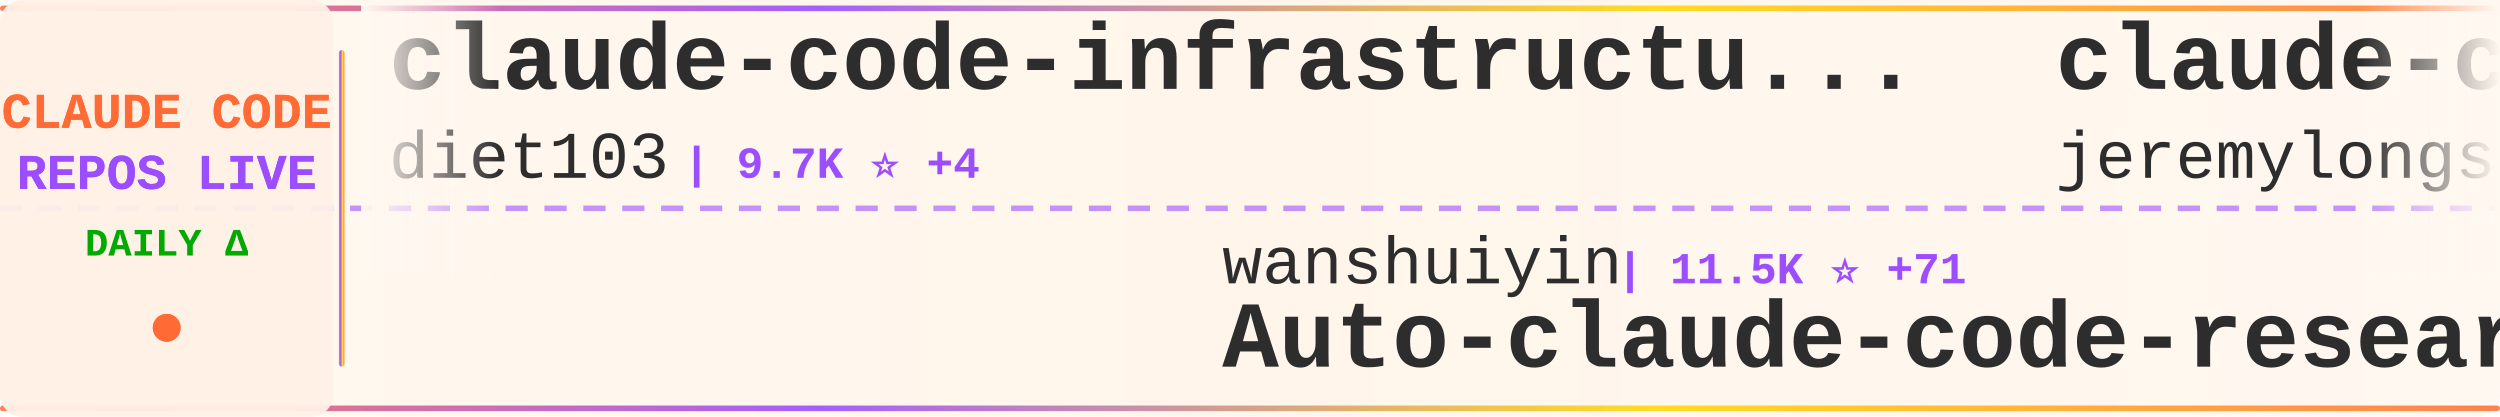
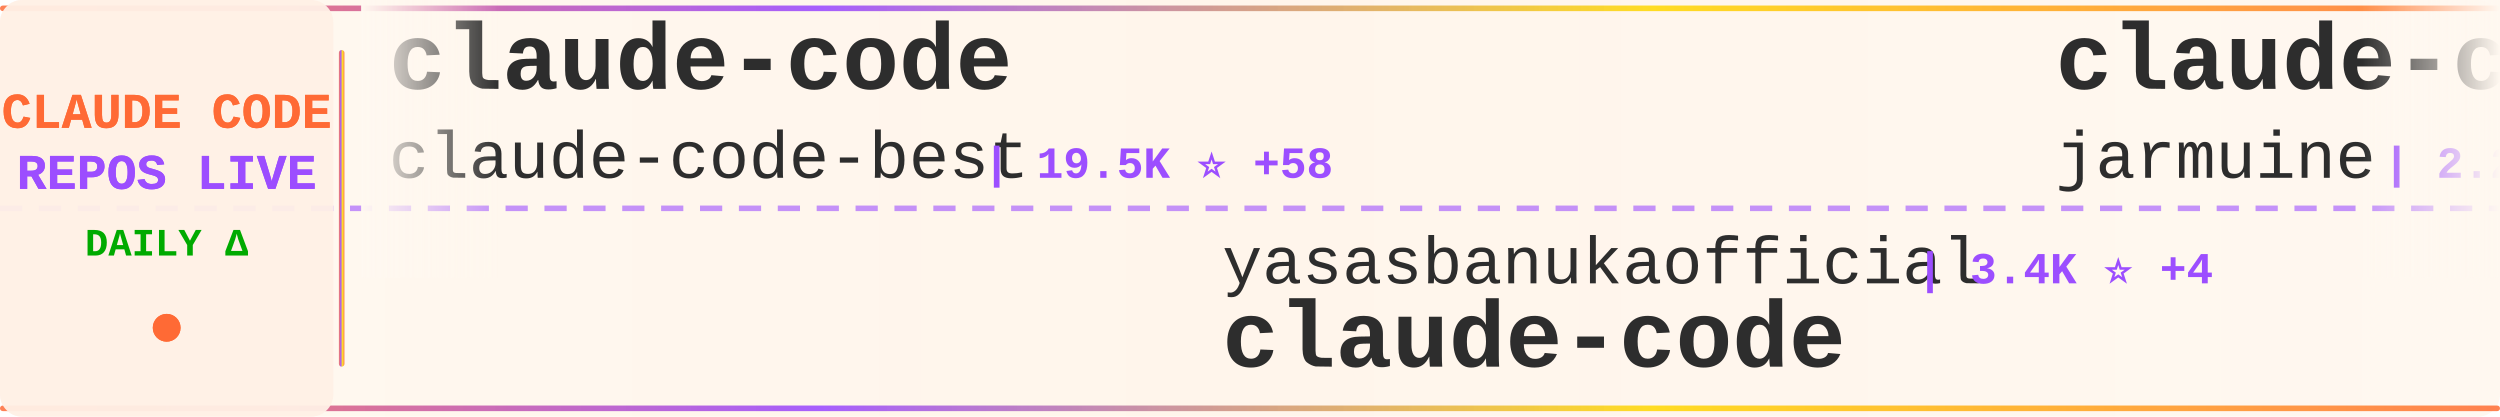
<svg xmlns="http://www.w3.org/2000/svg" width="900" height="150">
  <defs>
    <linearGradient id="tickerBg" x1="0%" y1="0%" x2="100%" y2="0%">
      <stop offset="0%" style="stop-color:#fff8f0;stop-opacity:0.98" />
      <stop offset="50%" style="stop-color:#fff5eb;stop-opacity:1" />
      <stop offset="100%" style="stop-color:#fff8f0;stop-opacity:0.98" />
    </linearGradient>
    <linearGradient id="borderGrad" x1="0%" y1="0%" x2="100%" y2="0%">
      <stop offset="0%" style="stop-color:#FF6B35;stop-opacity:0.85">
        <animate attributeName="stop-opacity" values="0.85;1;0.85" dur="2s" repeatCount="indefinite" />
      </stop>
      <stop offset="33%" style="stop-color:#9C4EFF;stop-opacity:0.9">
        <animate attributeName="stop-opacity" values="0.9;1;0.9" dur="2.2s" repeatCount="indefinite" />
      </stop>
      <stop offset="66%" style="stop-color:#FFD700;stop-opacity:0.85">
        <animate attributeName="stop-opacity" values="0.85;1;0.85" dur="1.8s" repeatCount="indefinite" />
      </stop>
      <stop offset="100%" style="stop-color:#FF6B35;stop-opacity:0.85">
        <animate attributeName="stop-opacity" values="0.85;1;0.85" dur="2s" repeatCount="indefinite" />
      </stop>
    </linearGradient>
    <filter id="textGlow">
      <feGaussianBlur stdDeviation="0.15" result="coloredBlur" />
      <feMerge>
        <feMergeNode in="coloredBlur" />
        <feMergeNode in="SourceGraphic" />
      </feMerge>
    </filter>
    <filter id="metricGlow">
      <feGaussianBlur stdDeviation="0.2" result="coloredBlur" />
      <feMerge>
        <feMergeNode in="coloredBlur" />
        <feMergeNode in="SourceGraphic" />
      </feMerge>
    </filter>
    <linearGradient id="leftFade" x1="0%" y1="0%" x2="100%" y2="0%">
      <stop offset="0%" style="stop-color:#fff8f0;stop-opacity:1" />
      <stop offset="100%" style="stop-color:#fff8f0;stop-opacity:0" />
    </linearGradient>
    <linearGradient id="rightFade" x1="0%" y1="0%" x2="100%" y2="0%">
      <stop offset="0%" style="stop-color:#fff8f0;stop-opacity:0" />
      <stop offset="100%" style="stop-color:#fff8f0;stop-opacity:1" />
    </linearGradient>
  </defs>
  <rect width="900" height="150" fill="url(#tickerBg)" rx="8" />
  <rect x="0" y="2" width="900" height="2" fill="url(#borderGrad)" rx="1" />
  <rect x="0" y="146" width="900" height="2" fill="url(#borderGrad)" rx="1" />
  <line x1="0" y1="75" x2="900" y2="75" stroke="#9C4EFF" stroke-width="2" stroke-dasharray="8 6" opacity="0.6" />
  <rect x="0" y="0" width="120" height="150" fill="#fff0e6" opacity="0.95" rx="8" />
  <text x="60" y="46" font-family="'Courier New', monospace" font-size="18" font-weight="bold" fill="#FF6B35" text-anchor="middle" filter="url(#textGlow)">
    CLAUDE CODE
  </text>
  <text x="60" y="68" font-family="'Courier New', monospace" font-size="18" font-weight="bold" fill="#9C4EFF" text-anchor="middle" filter="url(#textGlow)">
    REPOS LIVE
  </text>
  <text x="60" y="92" font-family="'Courier New', monospace" font-size="14" font-weight="bold" fill="#00aa00" text-anchor="middle">
    DAILY Δ
  </text>
  <circle cx="60" cy="118" r="5" fill="#FF6B35" filter="url(#metricGlow)">
    <animate attributeName="r" values="4;6;4" dur="1.5s" repeatCount="indefinite" />
    <animate attributeName="opacity" values="0.6;1;0.6" dur="1.5s" repeatCount="indefinite" />
  </circle>
  <rect x="122" y="18" width="2" height="114" fill="url(#borderGrad)" rx="1" />
  <clipPath id="tickerClip">
    <rect x="130" y="0" width="770" height="150" />
  </clipPath>
  <g clip-path="url(#tickerClip)">
    <g id="tickerItems">
      <animateTransform attributeName="transform" attributeType="XML" type="translate" from="0 0" to="-3000 0" dur="54s" repeatCount="indefinite" />
      <g transform="translate(0, 0)">
-         <text x="140" y="32" font-family="'Courier New', monospace" font-size="34" font-weight="bold" fill="#2d2d2d">claude-code-infrastructu...</text>
-         <text x="140" y="64" font-family="'Courier New', monospace" font-size="24" font-weight="normal" fill="#2d2d2d" opacity="1.0">diet103</text>
-         <text x="246" y="64" font-family="'Courier New', monospace" font-size="16" font-weight="bold" fill="#9C4EFF"> | 9.7K ⭐ +4</text>
+         <text x="140" y="32" font-family="'Courier New', monospace" font-size="34" font-weight="bold" fill="#2d2d2d">claude-code</text>
+         <text x="140" y="64" font-family="'Courier New', monospace" font-size="24" font-weight="normal" fill="#2d2d2d" opacity="1.0">claude-code-best</text>
+         <text x="354" y="64" font-family="'Courier New', monospace" font-size="16" font-weight="bold" fill="#9C4EFF"> | 19.5K ⭐ +58</text>
      </g>
      <g transform="translate(300, 0)">
-         <text x="140" y="102" font-family="'Courier New', monospace" font-size="24" font-weight="normal" fill="#2d2d2d" opacity="1.0">wanshuiyin</text>
-         <text x="282" y="102" font-family="'Courier New', monospace" font-size="16" font-weight="bold" fill="#9C4EFF"> | 11.5K ⭐ +71</text>
-         <text x="140" y="132" font-family="'Courier New', monospace" font-size="34" font-weight="bold" fill="#2d2d2d">Auto-claude-code-researc...</text>
+         <text x="140" y="102" font-family="'Courier New', monospace" font-size="24" font-weight="normal" fill="#2d2d2d" opacity="1.0">yasasbanukaofficial</text>
+         <text x="390" y="102" font-family="'Courier New', monospace" font-size="16" font-weight="bold" fill="#9C4EFF"> | 3.4K ⭐ +4</text>
+         <text x="140" y="132" font-family="'Courier New', monospace" font-size="34" font-weight="bold" fill="#2d2d2d">claude-code</text>
      </g>
      <g transform="translate(600, 0)">
-         <text x="140" y="32" font-family="'Courier New', monospace" font-size="34" font-weight="bold" fill="#2d2d2d">claude-code-plugins-plus...</text>
-         <text x="140" y="64" font-family="'Courier New', monospace" font-size="24" font-weight="normal" fill="#2d2d2d" opacity="1.0">jeremylongshore</text>
-         <text x="342" y="64" font-family="'Courier New', monospace" font-size="16" font-weight="bold" fill="#9C4EFF"> | 2.3K ⭐ +18</text>
+         <text x="140" y="32" font-family="'Courier New', monospace" font-size="34" font-weight="bold" fill="#2d2d2d">claude-code</text>
+         <text x="140" y="64" font-family="'Courier New', monospace" font-size="24" font-weight="normal" fill="#2d2d2d" opacity="1.0">jarmuine</text>
+         <text x="258" y="64" font-family="'Courier New', monospace" font-size="16" font-weight="bold" fill="#9C4EFF"> | 2.2K ⭐ +4</text>
      </g>
      <g transform="translate(900, 0)">
-         <text x="140" y="102" font-family="'Courier New', monospace" font-size="24" font-weight="normal" fill="#2d2d2d" opacity="1.0">1rgs</text>
-         <text x="210" y="102" font-family="'Courier New', monospace" font-size="16" font-weight="bold" fill="#9C4EFF"> | 3.6K ⭐ +2</text>
-         <text x="140" y="132" font-family="'Courier New', monospace" font-size="34" font-weight="bold" fill="#2d2d2d">claude-code-proxy</text>
+         <text x="140" y="102" font-family="'Courier New', monospace" font-size="24" font-weight="normal" fill="#2d2d2d" opacity="1.0">luyao618</text>
+         <text x="258" y="102" font-family="'Courier New', monospace" font-size="16" font-weight="bold" fill="#9C4EFF"> | 1.5K ⭐ +7</text>
+         <text x="140" y="132" font-family="'Courier New', monospace" font-size="34" font-weight="bold" fill="#2d2d2d">Claude-Code-Source-Study</text>
      </g>
      <g transform="translate(1200, 0)">
-         <text x="140" y="32" font-family="'Courier New', monospace" font-size="34" font-weight="bold" fill="#2d2d2d">claude-code-guide</text>
-         <text x="140" y="64" font-family="'Courier New', monospace" font-size="24" font-weight="normal" fill="#2d2d2d" opacity="1.0">zebbern</text>
-         <text x="246" y="64" font-family="'Courier New', monospace" font-size="16" font-weight="bold" fill="#9C4EFF"> | 4.2K ⭐ +3</text>
+         <text x="140" y="32" font-family="'Courier New', monospace" font-size="34" font-weight="bold" fill="#2d2d2d">claude-code-source-code-...</text>
+         <text x="140" y="64" font-family="'Courier New', monospace" font-size="24" font-weight="normal" fill="#2d2d2d" opacity="1.0">ghuntley</text>
+         <text x="258" y="64" font-family="'Courier New', monospace" font-size="16" font-weight="bold" fill="#9C4EFF"> | 980 ⭐</text>
      </g>
      <g transform="translate(1500, 0)">
-         <text x="140" y="102" font-family="'Courier New', monospace" font-size="24" font-weight="normal" fill="#2d2d2d" opacity="1.0">Alishahryar1</text>
-         <text x="306" y="102" font-family="'Courier New', monospace" font-size="16" font-weight="bold" fill="#9C4EFF"> | 32.5K ⭐ +276</text>
-         <text x="140" y="132" font-family="'Courier New', monospace" font-size="34" font-weight="bold" fill="#2d2d2d">free-claude-code</text>
+         <text x="140" y="102" font-family="'Courier New', monospace" font-size="24" font-weight="normal" fill="#2d2d2d" opacity="1.0">mehmoodosman</text>
+         <text x="306" y="102" font-family="'Courier New', monospace" font-size="16" font-weight="bold" fill="#9C4EFF"> | 169 ⭐</text>
+         <text x="140" y="132" font-family="'Courier New', monospace" font-size="34" font-weight="bold" fill="#2d2d2d">claude-code</text>
      </g>
      <g transform="translate(1800, 0)">
-         <text x="140" y="32" font-family="'Courier New', monospace" font-size="34" font-weight="bold" fill="#2d2d2d">claude-code-ultimate-gui...</text>
-         <text x="140" y="64" font-family="'Courier New', monospace" font-size="24" font-weight="normal" fill="#2d2d2d" opacity="1.0">FlorianBruniaux</text>
-         <text x="342" y="64" font-family="'Courier New', monospace" font-size="16" font-weight="bold" fill="#9C4EFF"> | 4.7K ⭐ +13</text>
+         <text x="140" y="32" font-family="'Courier New', monospace" font-size="34" font-weight="bold" fill="#2d2d2d">Claude-Code</text>
+         <text x="140" y="64" font-family="'Courier New', monospace" font-size="24" font-weight="normal" fill="#2d2d2d" opacity="1.0">KPR111</text>
+         <text x="234" y="64" font-family="'Courier New', monospace" font-size="16" font-weight="bold" fill="#9C4EFF"> | 18 ⭐</text>
      </g>
      <g transform="translate(2100, 0)">
-         <text x="140" y="102" font-family="'Courier New', monospace" font-size="24" font-weight="normal" fill="#2d2d2d" opacity="1.0">AICoderTudou</text>
-         <text x="306" y="102" font-family="'Courier New', monospace" font-size="16" font-weight="bold" fill="#9C4EFF"> | 500 ⭐</text>
-         <text x="140" y="132" font-family="'Courier New', monospace" font-size="34" font-weight="bold" fill="#2d2d2d">claude-code-tudou</text>
+         <text x="140" y="102" font-family="'Courier New', monospace" font-size="24" font-weight="normal" fill="#2d2d2d" opacity="1.0">fazxes</text>
+         <text x="234" y="102" font-family="'Courier New', monospace" font-size="16" font-weight="bold" fill="#9C4EFF"> | 219 ⭐</text>
+         <text x="140" y="132" font-family="'Courier New', monospace" font-size="34" font-weight="bold" fill="#2d2d2d">Claude-code</text>
      </g>
      <g transform="translate(2400, 0)">
-         <text x="140" y="32" font-family="'Courier New', monospace" font-size="34" font-weight="bold" fill="#2d2d2d">claude-code-spec-workflo...</text>
-         <text x="140" y="64" font-family="'Courier New', monospace" font-size="24" font-weight="normal" fill="#2d2d2d" opacity="1.0">Pimzino</text>
-         <text x="246" y="64" font-family="'Courier New', monospace" font-size="16" font-weight="bold" fill="#9C4EFF"> | 3.8K ⭐ +4</text>
+         <text x="140" y="32" font-family="'Courier New', monospace" font-size="34" font-weight="bold" fill="#2d2d2d">claude-code-from-scratch</text>
+         <text x="140" y="64" font-family="'Courier New', monospace" font-size="24" font-weight="normal" fill="#2d2d2d" opacity="1.0">Windy3f3f3f3f</text>
+         <text x="318" y="64" font-family="'Courier New', monospace" font-size="16" font-weight="bold" fill="#9C4EFF"> | 1.4K ⭐ +12</text>
      </g>
      <g transform="translate(2700, 0)">
-         <text x="140" y="102" font-family="'Courier New', monospace" font-size="24" font-weight="normal" fill="#2d2d2d" opacity="1.0">Onewon</text>
-         <text x="234" y="102" font-family="'Courier New', monospace" font-size="16" font-weight="bold" fill="#9C4EFF"> | 181 ⭐</text>
+         <text x="140" y="102" font-family="'Courier New', monospace" font-size="24" font-weight="normal" fill="#2d2d2d" opacity="1.0">anthropics</text>
+         <text x="282" y="102" font-family="'Courier New', monospace" font-size="16" font-weight="bold" fill="#9C4EFF"> | 146.9K ⭐ +430</text>
+         <text x="140" y="132" font-family="'Courier New', monospace" font-size="34" font-weight="bold" fill="#2d2d2d">skills</text>
+       </g>
+       <g transform="translate(3000, 0)">
+         <text x="140" y="32" font-family="'Courier New', monospace" font-size="34" font-weight="bold" fill="#2d2d2d">claude-code</text>
+         <text x="140" y="64" font-family="'Courier New', monospace" font-size="24" font-weight="normal" fill="#2d2d2d" opacity="1.0">claude-code-best</text>
+         <text x="354" y="64" font-family="'Courier New', monospace" font-size="16" font-weight="bold" fill="#9C4EFF"> | 19.5K ⭐ +58</text>
+       </g>
+       <g transform="translate(3300, 0)">
+         <text x="140" y="102" font-family="'Courier New', monospace" font-size="24" font-weight="normal" fill="#2d2d2d" opacity="1.0">yasasbanukaofficial</text>
+         <text x="390" y="102" font-family="'Courier New', monospace" font-size="16" font-weight="bold" fill="#9C4EFF"> | 3.4K ⭐ +4</text>
        <text x="140" y="132" font-family="'Courier New', monospace" font-size="34" font-weight="bold" fill="#2d2d2d">claude-code</text>
      </g>
-       <g transform="translate(3000, 0)">
-         <text x="140" y="32" font-family="'Courier New', monospace" font-size="34" font-weight="bold" fill="#2d2d2d">claude-code-infrastructu...</text>
-         <text x="140" y="64" font-family="'Courier New', monospace" font-size="24" font-weight="normal" fill="#2d2d2d" opacity="1.0">diet103</text>
-         <text x="246" y="64" font-family="'Courier New', monospace" font-size="16" font-weight="bold" fill="#9C4EFF"> | 9.7K ⭐ +4</text>
-       </g>
-       <g transform="translate(3300, 0)">
-         <text x="140" y="102" font-family="'Courier New', monospace" font-size="24" font-weight="normal" fill="#2d2d2d" opacity="1.0">wanshuiyin</text>
-         <text x="282" y="102" font-family="'Courier New', monospace" font-size="16" font-weight="bold" fill="#9C4EFF"> | 11.5K ⭐ +71</text>
-         <text x="140" y="132" font-family="'Courier New', monospace" font-size="34" font-weight="bold" fill="#2d2d2d">Auto-claude-code-researc...</text>
-       </g>
      <g transform="translate(3600, 0)">
-         <text x="140" y="32" font-family="'Courier New', monospace" font-size="34" font-weight="bold" fill="#2d2d2d">claude-code-plugins-plus...</text>
-         <text x="140" y="64" font-family="'Courier New', monospace" font-size="24" font-weight="normal" fill="#2d2d2d" opacity="1.0">jeremylongshore</text>
-         <text x="342" y="64" font-family="'Courier New', monospace" font-size="16" font-weight="bold" fill="#9C4EFF"> | 2.3K ⭐ +18</text>
+         <text x="140" y="32" font-family="'Courier New', monospace" font-size="34" font-weight="bold" fill="#2d2d2d">claude-code</text>
+         <text x="140" y="64" font-family="'Courier New', monospace" font-size="24" font-weight="normal" fill="#2d2d2d" opacity="1.0">jarmuine</text>
+         <text x="258" y="64" font-family="'Courier New', monospace" font-size="16" font-weight="bold" fill="#9C4EFF"> | 2.2K ⭐ +4</text>
      </g>
      <g transform="translate(3900, 0)">
-         <text x="140" y="102" font-family="'Courier New', monospace" font-size="24" font-weight="normal" fill="#2d2d2d" opacity="1.0">1rgs</text>
-         <text x="210" y="102" font-family="'Courier New', monospace" font-size="16" font-weight="bold" fill="#9C4EFF"> | 3.6K ⭐ +2</text>
-         <text x="140" y="132" font-family="'Courier New', monospace" font-size="34" font-weight="bold" fill="#2d2d2d">claude-code-proxy</text>
+         <text x="140" y="102" font-family="'Courier New', monospace" font-size="24" font-weight="normal" fill="#2d2d2d" opacity="1.0">luyao618</text>
+         <text x="258" y="102" font-family="'Courier New', monospace" font-size="16" font-weight="bold" fill="#9C4EFF"> | 1.5K ⭐ +7</text>
+         <text x="140" y="132" font-family="'Courier New', monospace" font-size="34" font-weight="bold" fill="#2d2d2d">Claude-Code-Source-Study</text>
      </g>
    </g>
  </g>
  <rect x="130" y="0" width="50" height="100" fill="url(#leftFade)" />
  <rect x="850" y="0" width="50" height="100" fill="url(#rightFade)" />
</svg>
